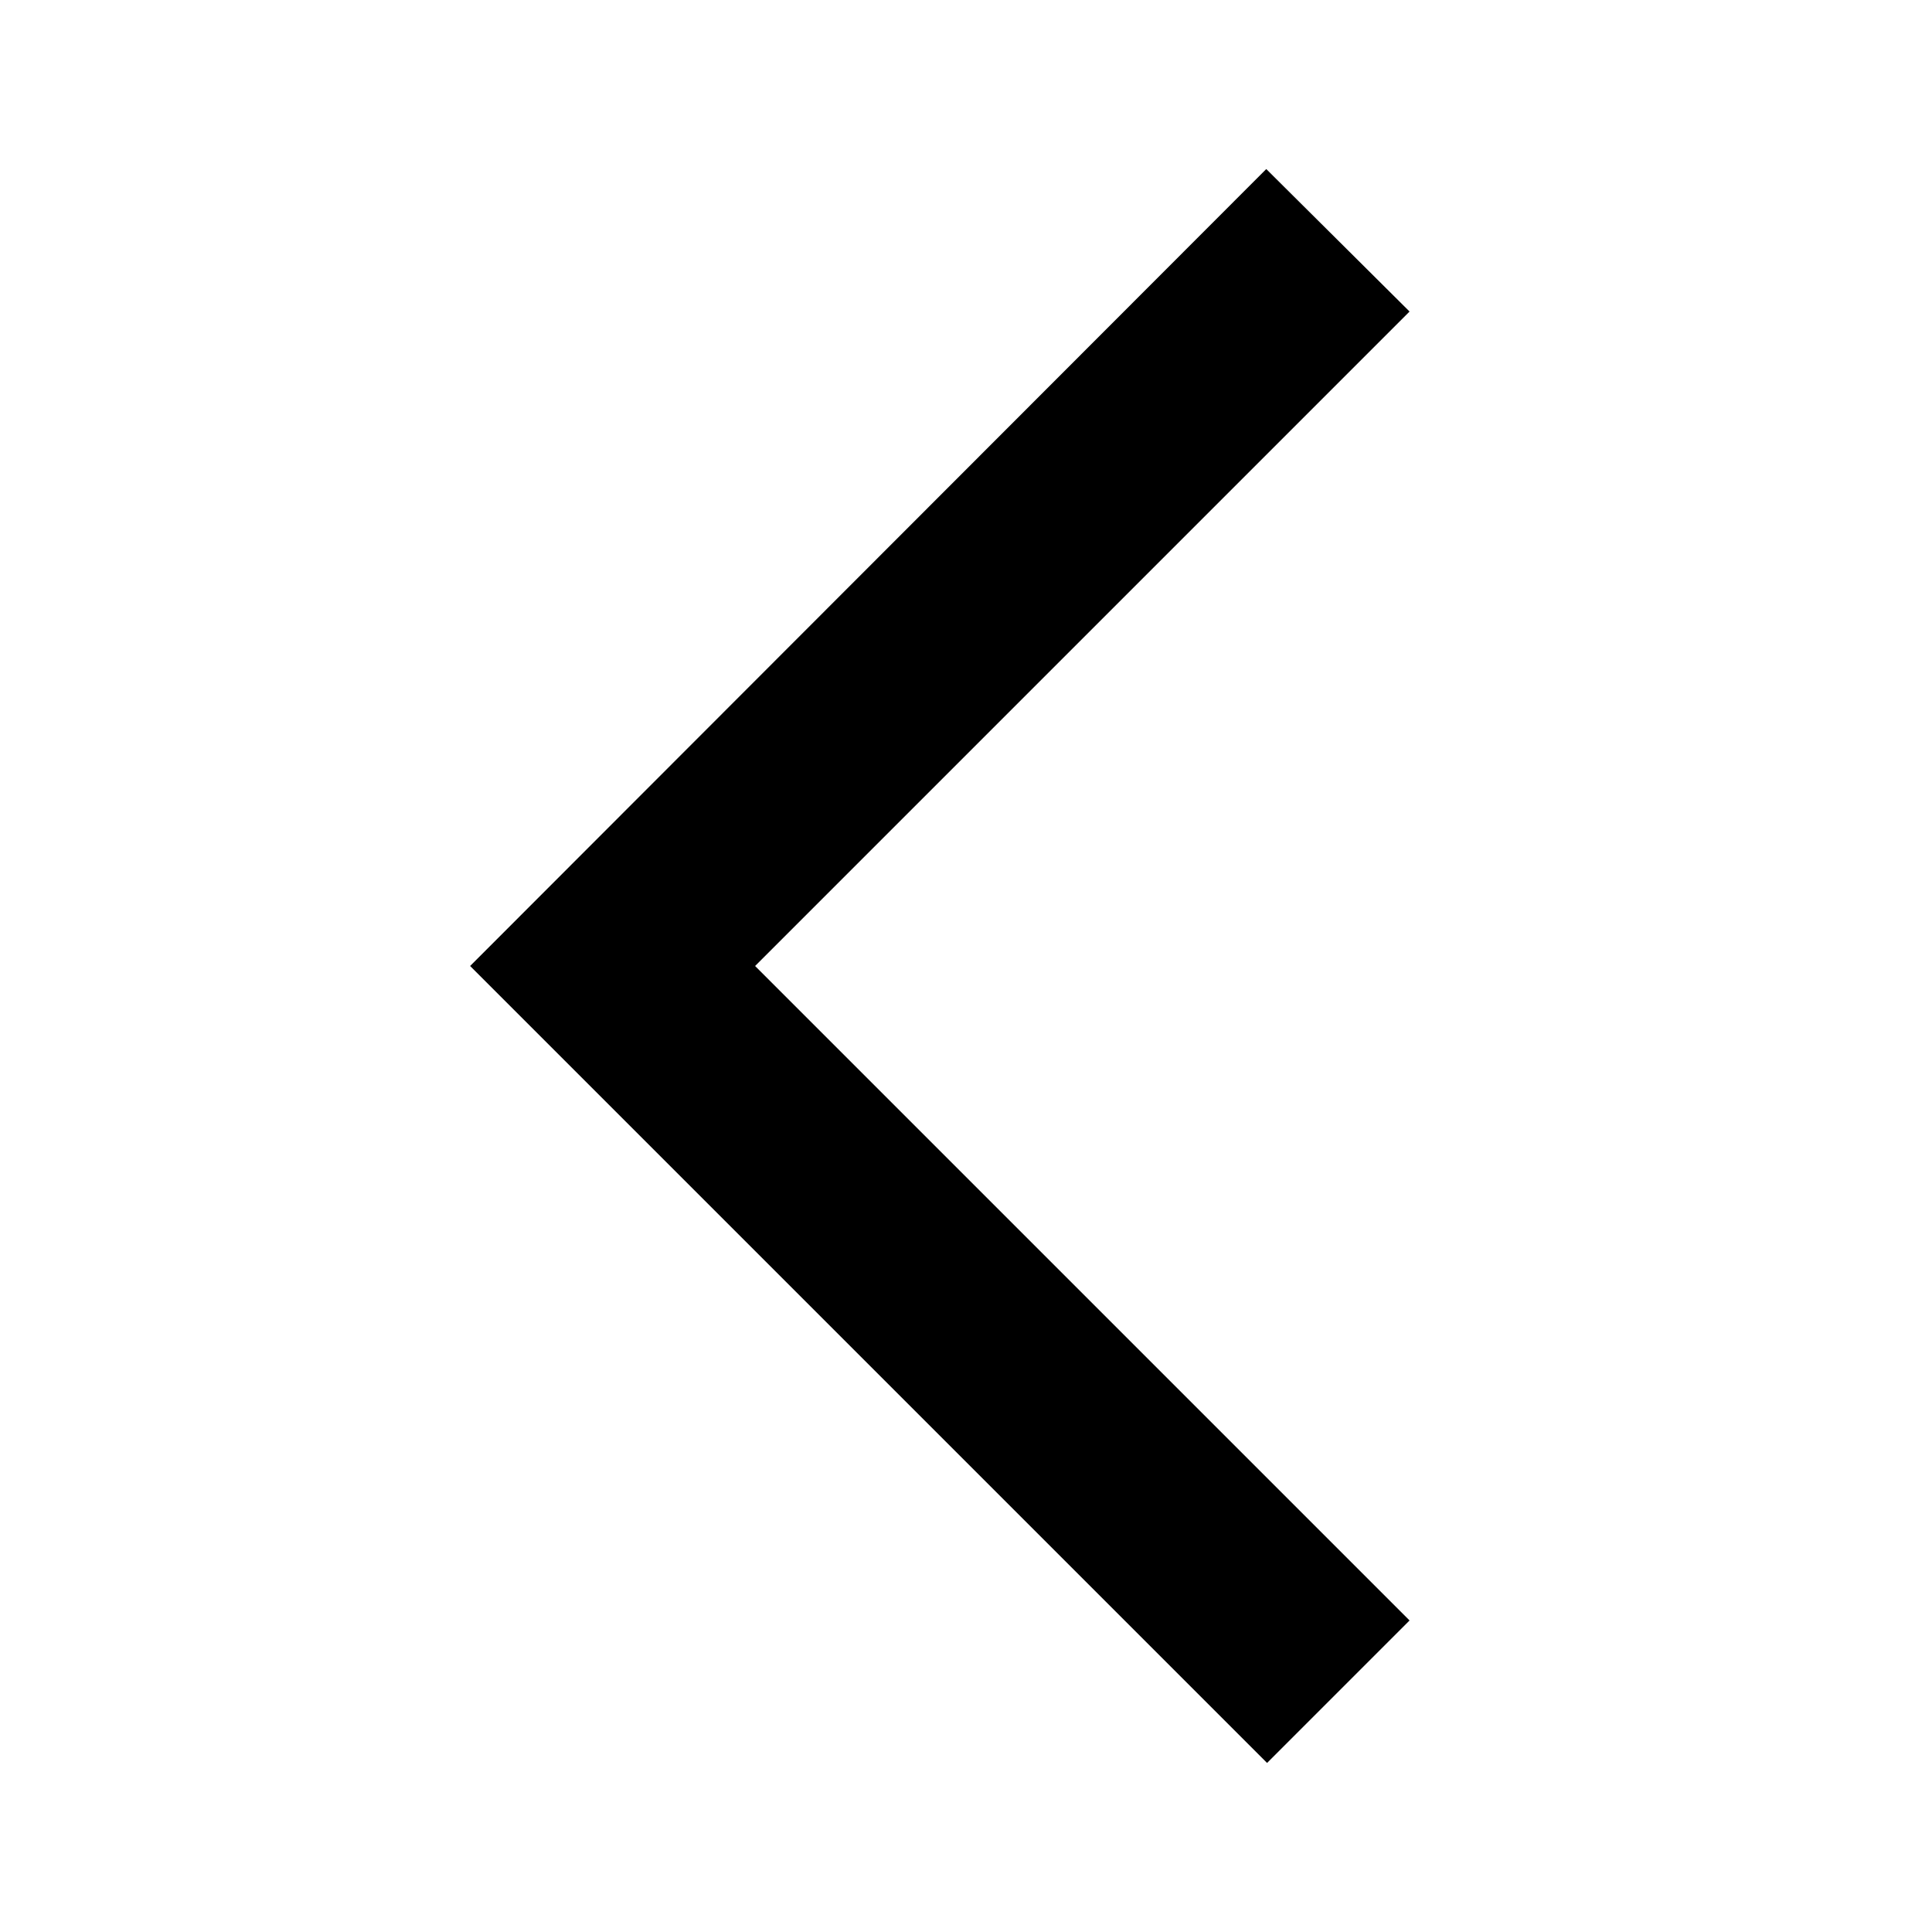
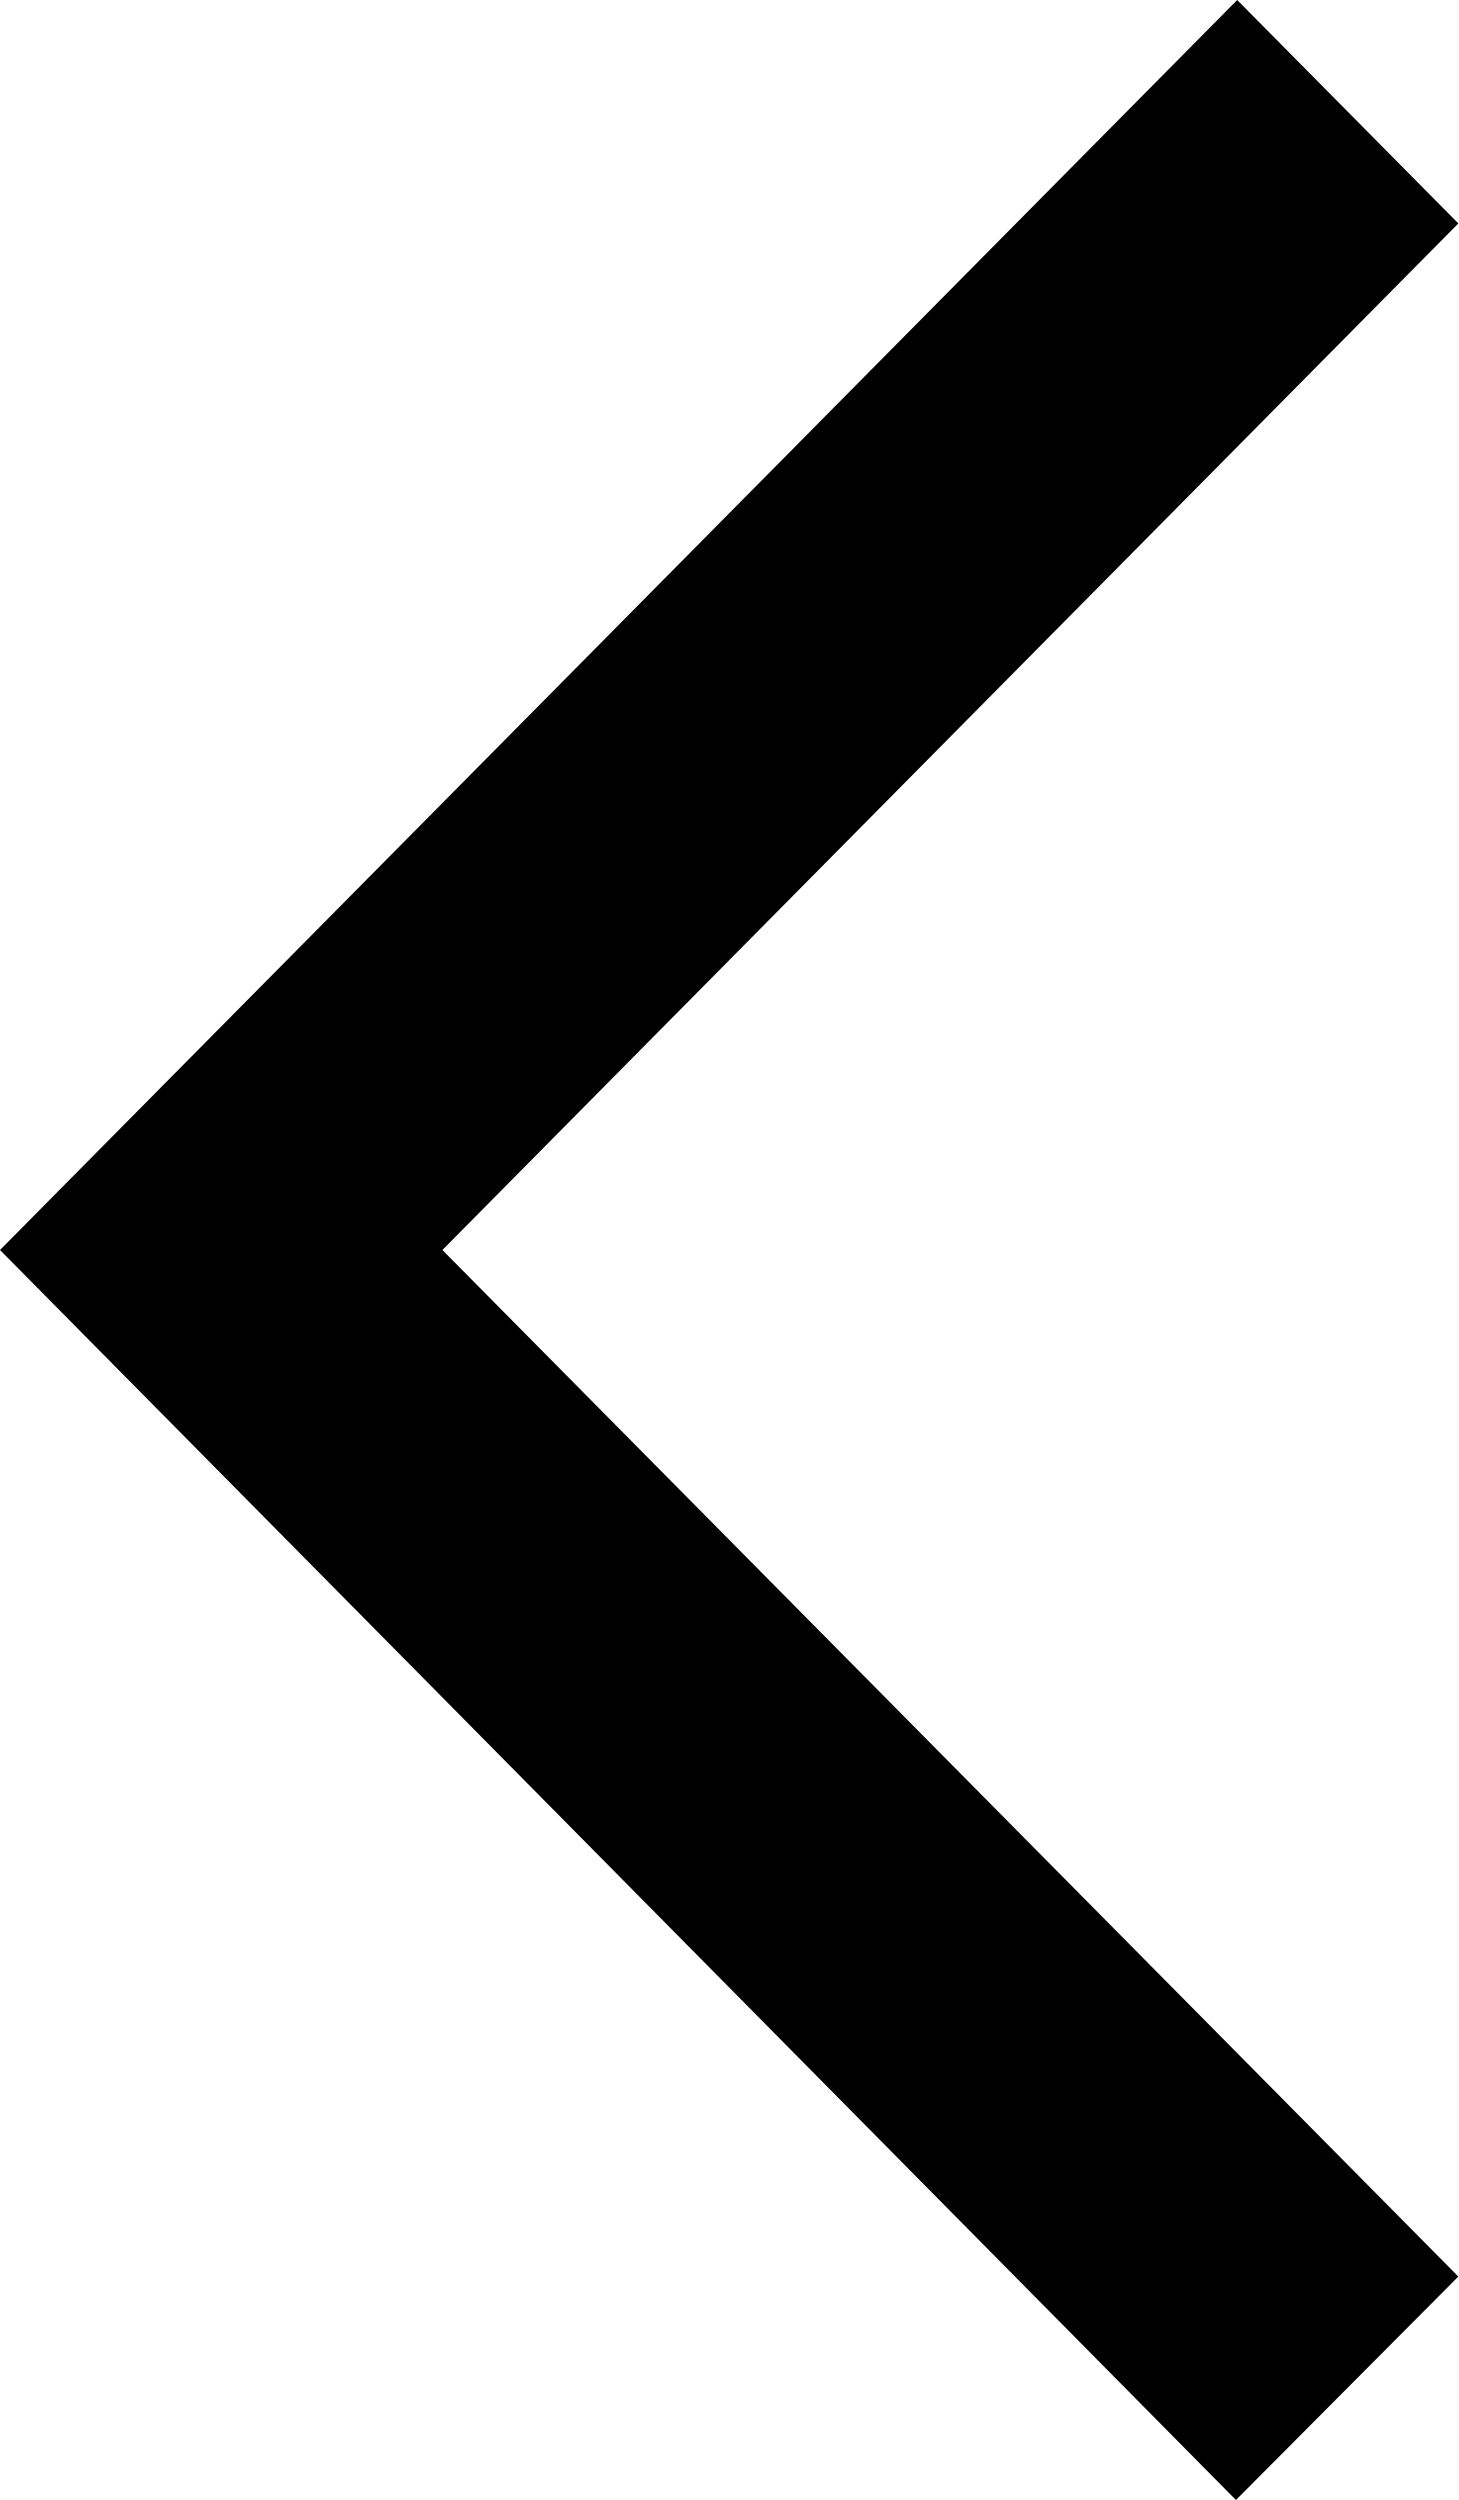
- <svg xmlns="http://www.w3.org/2000/svg" width="24" height="24" viewBox="0 0 24 24">
-   <path d="M17.51 3.87L15.73 2.1 5.84 12l9.9 9.9 1.77-1.77L9.38 12l8.13-8.13z" />
+ <svg xmlns="http://www.w3.org/2000/svg" width="14" height="24" viewBox="0 0 14 24">
+   <path d="M14 21.855L11.865 24L0 12L11.877 0L14 2.145L4.247 12L14 21.855Z" />
</svg>
